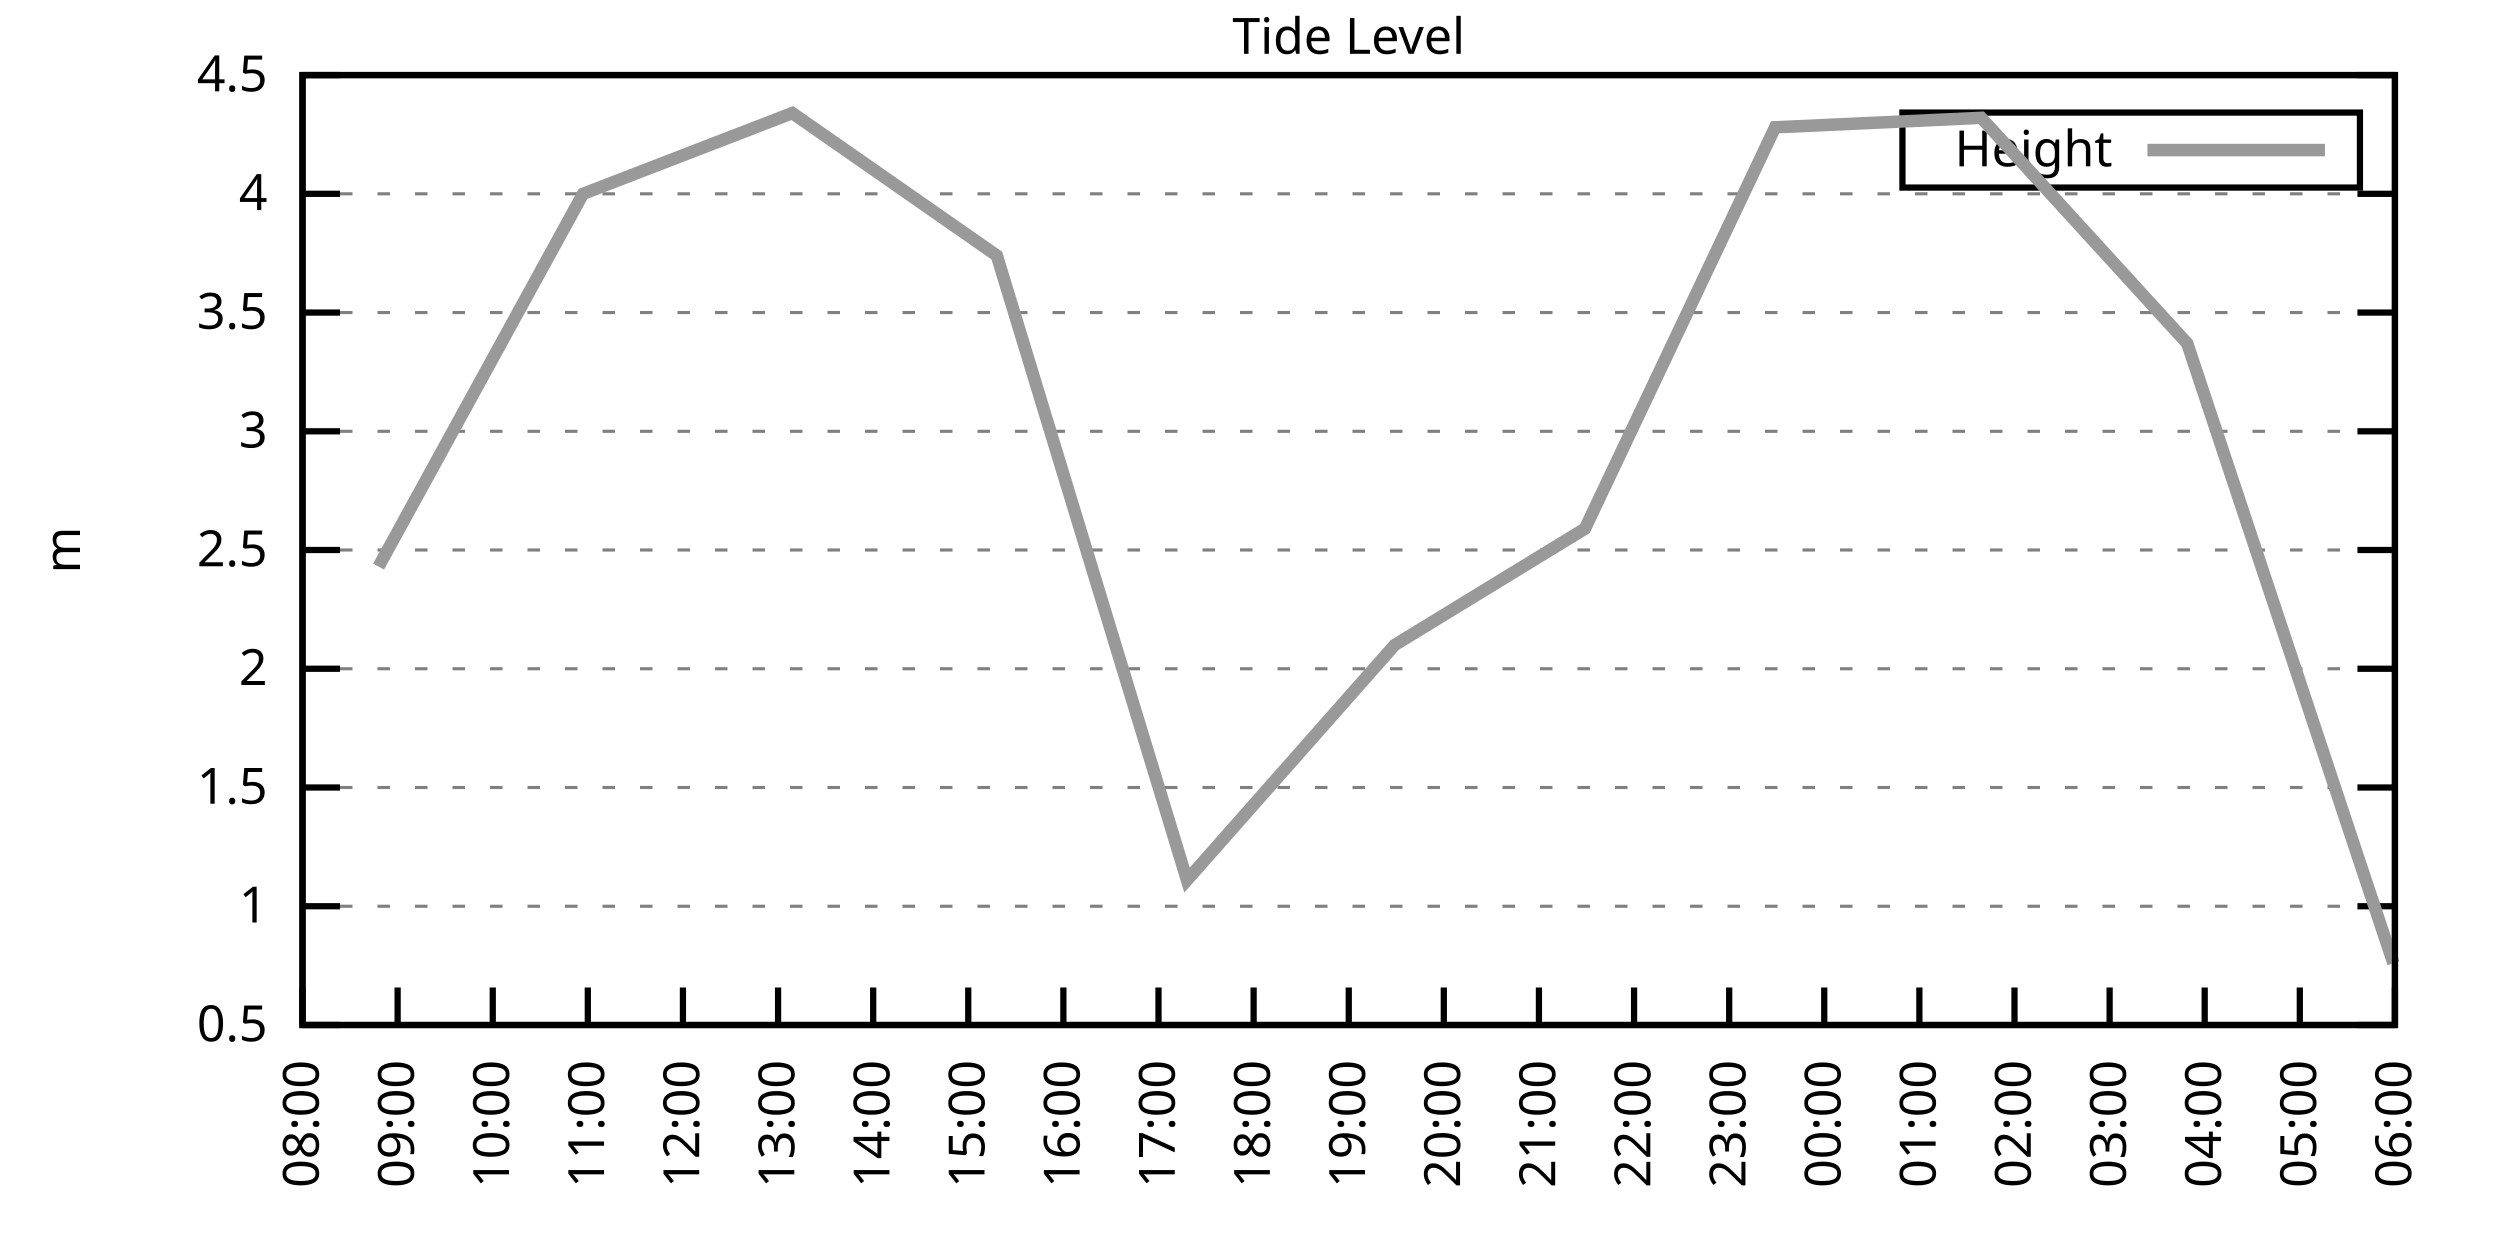
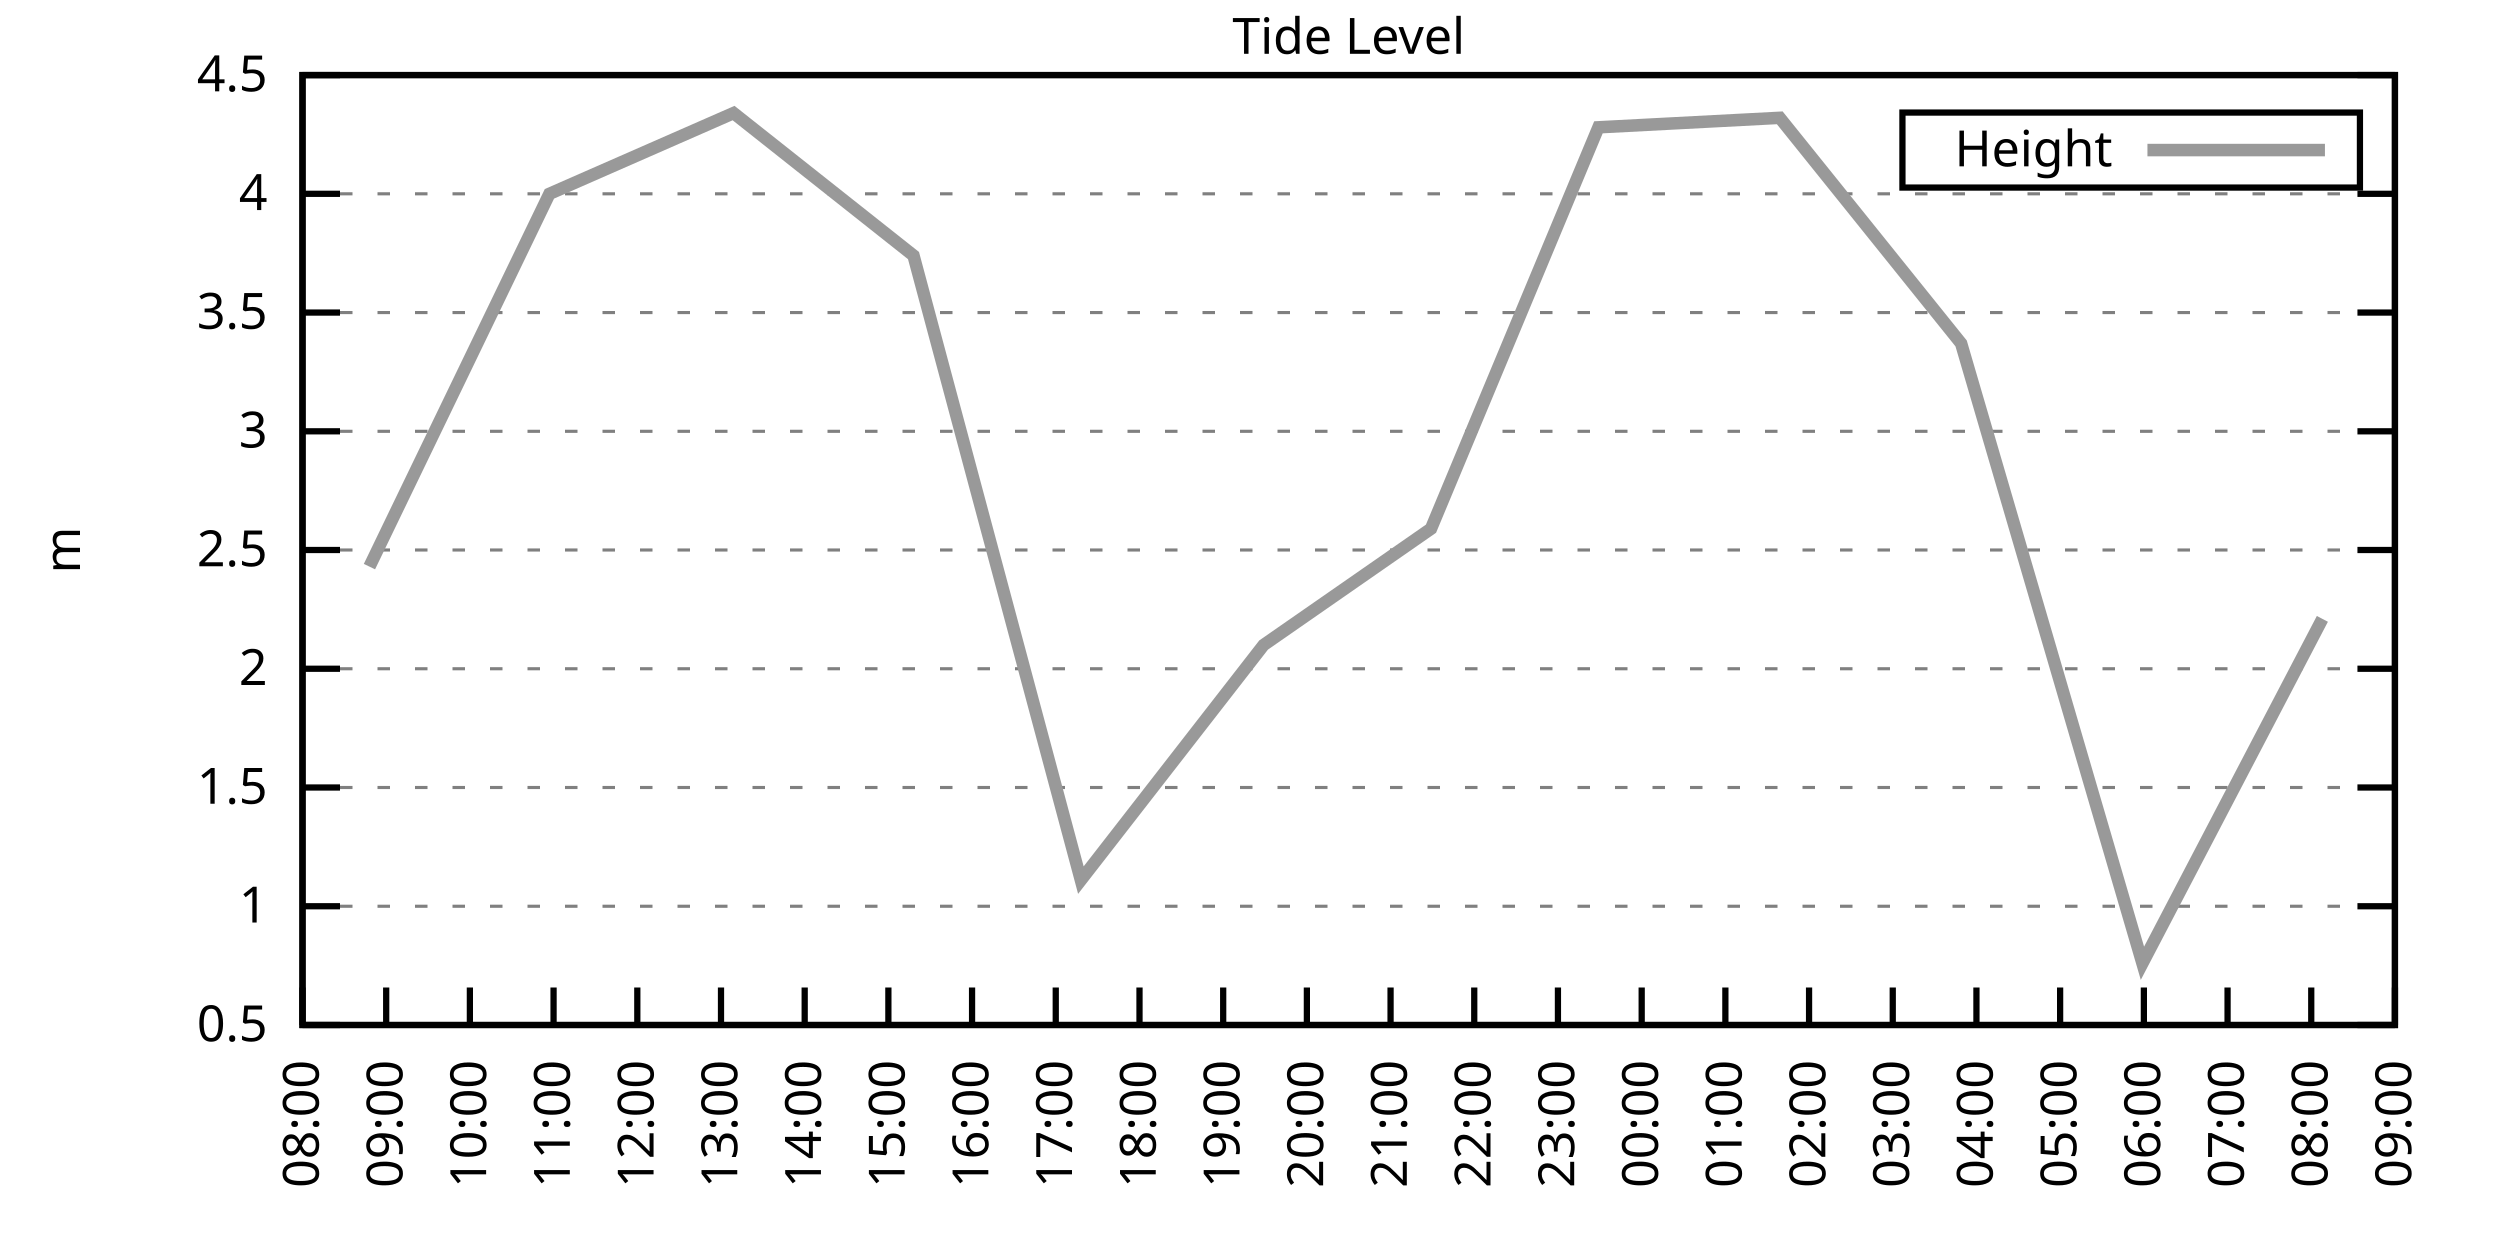
<svg xmlns="http://www.w3.org/2000/svg" xmlns:xlink="http://www.w3.org/1999/xlink" width="400" height="200" viewBox="0 0 400 200">
  <g id="gnuplot_canvas">
    <rect x="0" y="0" width="400" height="200" fill="none" />
    <defs>
      <circle id="gpDot" r="0.5" stroke-width="0.5" stroke="currentColor" />
      <path id="gpPt0" stroke-width="0.333" stroke="currentColor" d="M-1,0 h2 M0,-1 v2" />
      <path id="gpPt1" stroke-width="0.333" stroke="currentColor" d="M-1,-1 L1,1 M1,-1 L-1,1" />
      <path id="gpPt2" stroke-width="0.333" stroke="currentColor" d="M-1,0 L1,0 M0,-1 L0,1 M-1,-1 L1,1 M-1,1 L1,-1" />
      <rect id="gpPt3" stroke-width="0.333" stroke="currentColor" x="-1" y="-1" width="2" height="2" />
      <rect id="gpPt4" stroke-width="0.333" stroke="currentColor" fill="currentColor" x="-1" y="-1" width="2" height="2" />
      <circle id="gpPt5" stroke-width="0.333" stroke="currentColor" cx="0" cy="0" r="1" />
      <use xlink:href="#gpPt5" id="gpPt6" fill="currentColor" stroke="none" />
      <path id="gpPt7" stroke-width="0.333" stroke="currentColor" d="M0,-1.33 L-1.33,0.67 L1.33,0.67 z" />
      <use xlink:href="#gpPt7" id="gpPt8" fill="currentColor" stroke="none" />
      <use xlink:href="#gpPt7" id="gpPt9" stroke="currentColor" transform="rotate(180)" />
      <use xlink:href="#gpPt9" id="gpPt10" fill="currentColor" stroke="none" />
      <use xlink:href="#gpPt3" id="gpPt11" stroke="currentColor" transform="rotate(45)" />
      <use xlink:href="#gpPt11" id="gpPt12" fill="currentColor" stroke="none" />
      <path id="gpPt13" stroke-width="0.333" stroke="currentColor" d="M0,1.330 L1.265,0.411 L0.782,-1.067 L-0.782,-1.076 L-1.265,0.411 z" />
      <use xlink:href="#gpPt13" id="gpPt14" fill="currentColor" stroke="none" />
      <filter id="textbox" filterUnits="objectBoundingBox" x="0" y="0" height="1" width="1">
        <feFlood flood-color="white" flood-opacity="1" result="bgnd" />
        <feComposite in="SourceGraphic" in2="bgnd" operator="atop" />
      </filter>
      <filter id="greybox" filterUnits="objectBoundingBox" x="0" y="0" height="1" width="1">
        <feFlood flood-color="lightgrey" flood-opacity="1" result="grey" />
        <feComposite in="SourceGraphic" in2="grey" operator="atop" />
      </filter>
    </defs>
    <g fill="none" color="white" stroke="currentColor" stroke-width="1.00" stroke-linecap="butt" stroke-linejoin="miter">
</g>
    <g fill="none" color="black" stroke="currentColor" stroke-width="1.00" stroke-linecap="butt" stroke-linejoin="miter">
      <g stroke="none" shape-rendering="crispEdges">
        <polygon fill="rgb(255, 255, 255)" points="48.40,164.00 383.18,164.00 383.18,12.02 48.40,12.02 " />
      </g>
    </g>
    <g fill="none" color="black" stroke="currentColor" stroke-width="1.00" stroke-linecap="butt" stroke-linejoin="miter">
</g>
    <g fill="none" color="black" stroke="black" stroke-width="0.50" stroke-linecap="butt" stroke-linejoin="miter">
</g>
    <g fill="none" color="gray" stroke="currentColor" stroke-width="0.50" stroke-linecap="butt" stroke-linejoin="miter">
      <path stroke="gray" stroke-dasharray="2,4" class="gridline" d="M48.40,164.00 L383.19,164.00  " />
    </g>
    <g fill="none" color="gray" stroke="gray" stroke-width="1.00" stroke-linecap="butt" stroke-linejoin="miter">
</g>
    <g fill="none" color="black" stroke="currentColor" stroke-width="1.00" stroke-linecap="butt" stroke-linejoin="miter">
      <path stroke="black" d="M48.40,164.00 L54.40,164.00 M383.19,164.00 L377.19,164.00  " />
      <g transform="translate(42.80,166.60)" stroke="none" fill="black" font-family="Sans" font-size="8.00" text-anchor="end">
        <text>
          <tspan font-family="Sans"> 0.5</tspan>
        </text>
      </g>
    </g>
    <g fill="none" color="black" stroke="currentColor" stroke-width="1.00" stroke-linecap="butt" stroke-linejoin="miter">
</g>
    <g fill="none" color="black" stroke="black" stroke-width="0.50" stroke-linecap="butt" stroke-linejoin="miter">
</g>
    <g fill="none" color="gray" stroke="currentColor" stroke-width="0.50" stroke-linecap="butt" stroke-linejoin="miter">
      <path stroke="gray" stroke-dasharray="2,4" class="gridline" d="M48.40,145.00 L383.19,145.00  " />
    </g>
    <g fill="none" color="gray" stroke="gray" stroke-width="1.00" stroke-linecap="butt" stroke-linejoin="miter">
</g>
    <g fill="none" color="black" stroke="currentColor" stroke-width="1.00" stroke-linecap="butt" stroke-linejoin="miter">
      <path stroke="black" d="M48.40,145.00 L54.40,145.00 M383.19,145.00 L377.19,145.00  " />
      <g transform="translate(42.80,147.60)" stroke="none" fill="black" font-family="Sans" font-size="8.00" text-anchor="end">
        <text>
          <tspan font-family="Sans"> 1</tspan>
        </text>
      </g>
    </g>
    <g fill="none" color="black" stroke="currentColor" stroke-width="1.00" stroke-linecap="butt" stroke-linejoin="miter">
</g>
    <g fill="none" color="black" stroke="black" stroke-width="0.50" stroke-linecap="butt" stroke-linejoin="miter">
</g>
    <g fill="none" color="gray" stroke="currentColor" stroke-width="0.50" stroke-linecap="butt" stroke-linejoin="miter">
      <path stroke="gray" stroke-dasharray="2,4" class="gridline" d="M48.40,126.00 L383.19,126.00  " />
    </g>
    <g fill="none" color="gray" stroke="gray" stroke-width="1.00" stroke-linecap="butt" stroke-linejoin="miter">
</g>
    <g fill="none" color="black" stroke="currentColor" stroke-width="1.00" stroke-linecap="butt" stroke-linejoin="miter">
      <path stroke="black" d="M48.40,126.00 L54.40,126.00 M383.19,126.00 L377.19,126.00  " />
      <g transform="translate(42.80,128.60)" stroke="none" fill="black" font-family="Sans" font-size="8.00" text-anchor="end">
        <text>
          <tspan font-family="Sans"> 1.5</tspan>
        </text>
      </g>
    </g>
    <g fill="none" color="black" stroke="currentColor" stroke-width="1.00" stroke-linecap="butt" stroke-linejoin="miter">
</g>
    <g fill="none" color="black" stroke="black" stroke-width="0.50" stroke-linecap="butt" stroke-linejoin="miter">
</g>
    <g fill="none" color="gray" stroke="currentColor" stroke-width="0.50" stroke-linecap="butt" stroke-linejoin="miter">
      <path stroke="gray" stroke-dasharray="2,4" class="gridline" d="M48.40,107.00 L383.19,107.00  " />
    </g>
    <g fill="none" color="gray" stroke="gray" stroke-width="1.00" stroke-linecap="butt" stroke-linejoin="miter">
</g>
    <g fill="none" color="black" stroke="currentColor" stroke-width="1.00" stroke-linecap="butt" stroke-linejoin="miter">
      <path stroke="black" d="M48.40,107.00 L54.40,107.00 M383.19,107.00 L377.19,107.00  " />
      <g transform="translate(42.80,109.60)" stroke="none" fill="black" font-family="Sans" font-size="8.00" text-anchor="end">
        <text>
          <tspan font-family="Sans"> 2</tspan>
        </text>
      </g>
    </g>
    <g fill="none" color="black" stroke="currentColor" stroke-width="1.00" stroke-linecap="butt" stroke-linejoin="miter">
</g>
    <g fill="none" color="black" stroke="black" stroke-width="0.50" stroke-linecap="butt" stroke-linejoin="miter">
</g>
    <g fill="none" color="gray" stroke="currentColor" stroke-width="0.50" stroke-linecap="butt" stroke-linejoin="miter">
      <path stroke="gray" stroke-dasharray="2,4" class="gridline" d="M48.40,88.00 L383.19,88.00  " />
    </g>
    <g fill="none" color="gray" stroke="gray" stroke-width="1.00" stroke-linecap="butt" stroke-linejoin="miter">
</g>
    <g fill="none" color="black" stroke="currentColor" stroke-width="1.00" stroke-linecap="butt" stroke-linejoin="miter">
      <path stroke="black" d="M48.40,88.00 L54.40,88.00 M383.19,88.00 L377.19,88.00  " />
      <g transform="translate(42.80,90.60)" stroke="none" fill="black" font-family="Sans" font-size="8.00" text-anchor="end">
        <text>
          <tspan font-family="Sans"> 2.5</tspan>
        </text>
      </g>
    </g>
    <g fill="none" color="black" stroke="currentColor" stroke-width="1.00" stroke-linecap="butt" stroke-linejoin="miter">
</g>
    <g fill="none" color="black" stroke="black" stroke-width="0.50" stroke-linecap="butt" stroke-linejoin="miter">
</g>
    <g fill="none" color="gray" stroke="currentColor" stroke-width="0.50" stroke-linecap="butt" stroke-linejoin="miter">
      <path stroke="gray" stroke-dasharray="2,4" class="gridline" d="M48.40,69.01 L383.19,69.01  " />
    </g>
    <g fill="none" color="gray" stroke="gray" stroke-width="1.00" stroke-linecap="butt" stroke-linejoin="miter">
</g>
    <g fill="none" color="black" stroke="currentColor" stroke-width="1.00" stroke-linecap="butt" stroke-linejoin="miter">
      <path stroke="black" d="M48.40,69.01 L54.40,69.01 M383.19,69.01 L377.19,69.01  " />
      <g transform="translate(42.80,71.61)" stroke="none" fill="black" font-family="Sans" font-size="8.00" text-anchor="end">
        <text>
          <tspan font-family="Sans"> 3</tspan>
        </text>
      </g>
    </g>
    <g fill="none" color="black" stroke="currentColor" stroke-width="1.00" stroke-linecap="butt" stroke-linejoin="miter">
</g>
    <g fill="none" color="black" stroke="black" stroke-width="0.50" stroke-linecap="butt" stroke-linejoin="miter">
</g>
    <g fill="none" color="gray" stroke="currentColor" stroke-width="0.50" stroke-linecap="butt" stroke-linejoin="miter">
      <path stroke="gray" stroke-dasharray="2,4" class="gridline" d="M48.40,50.01 L383.19,50.01  " />
    </g>
    <g fill="none" color="gray" stroke="gray" stroke-width="1.00" stroke-linecap="butt" stroke-linejoin="miter">
</g>
    <g fill="none" color="black" stroke="currentColor" stroke-width="1.00" stroke-linecap="butt" stroke-linejoin="miter">
      <path stroke="black" d="M48.40,50.01 L54.40,50.01 M383.19,50.01 L377.19,50.01  " />
      <g transform="translate(42.80,52.61)" stroke="none" fill="black" font-family="Sans" font-size="8.00" text-anchor="end">
        <text>
          <tspan font-family="Sans"> 3.5</tspan>
        </text>
      </g>
    </g>
    <g fill="none" color="black" stroke="currentColor" stroke-width="1.00" stroke-linecap="butt" stroke-linejoin="miter">
</g>
    <g fill="none" color="black" stroke="black" stroke-width="0.50" stroke-linecap="butt" stroke-linejoin="miter">
</g>
    <g fill="none" color="gray" stroke="currentColor" stroke-width="0.50" stroke-linecap="butt" stroke-linejoin="miter">
      <path stroke="gray" stroke-dasharray="2,4" class="gridline" d="M48.40,31.01 L383.19,31.01  " />
    </g>
    <g fill="none" color="gray" stroke="gray" stroke-width="1.00" stroke-linecap="butt" stroke-linejoin="miter">
</g>
    <g fill="none" color="black" stroke="currentColor" stroke-width="1.00" stroke-linecap="butt" stroke-linejoin="miter">
      <path stroke="black" d="M48.40,31.01 L54.40,31.01 M383.19,31.01 L377.19,31.01  " />
      <g transform="translate(42.80,33.61)" stroke="none" fill="black" font-family="Sans" font-size="8.00" text-anchor="end">
        <text>
          <tspan font-family="Sans"> 4</tspan>
        </text>
      </g>
    </g>
    <g fill="none" color="black" stroke="currentColor" stroke-width="1.00" stroke-linecap="butt" stroke-linejoin="miter">
</g>
    <g fill="none" color="black" stroke="black" stroke-width="0.50" stroke-linecap="butt" stroke-linejoin="miter">
</g>
    <g fill="none" color="gray" stroke="currentColor" stroke-width="0.50" stroke-linecap="butt" stroke-linejoin="miter">
      <path stroke="gray" stroke-dasharray="2,4" class="gridline" d="M48.40,12.01 L383.19,12.01  " />
    </g>
    <g fill="none" color="gray" stroke="gray" stroke-width="1.00" stroke-linecap="butt" stroke-linejoin="miter">
</g>
    <g fill="none" color="black" stroke="currentColor" stroke-width="1.00" stroke-linecap="butt" stroke-linejoin="miter">
      <path stroke="black" d="M48.40,12.01 L54.40,12.01 M383.19,12.01 L377.19,12.01  " />
      <g transform="translate(42.80,14.61)" stroke="none" fill="black" font-family="Sans" font-size="8.00" text-anchor="end">
        <text>
          <tspan font-family="Sans"> 4.5</tspan>
        </text>
      </g>
    </g>
    <g fill="none" color="black" stroke="currentColor" stroke-width="1.00" stroke-linecap="butt" stroke-linejoin="miter">
      <path stroke="black" d="M48.40,164.00 L48.40,158.00  " />
      <g transform="translate(51.00,169.60) rotate(270.00)" stroke="none" fill="black" font-family="Sans" font-size="8.00" text-anchor="end">
        <text>
          <tspan font-family="Sans">08:00</tspan>
        </text>
      </g>
    </g>
    <g fill="none" color="black" stroke="currentColor" stroke-width="1.00" stroke-linecap="butt" stroke-linejoin="miter">
-       <path stroke="black" d="M63.62,164.00 L63.62,158.00  " />
-       <g transform="translate(66.22,169.60) rotate(270.00)" stroke="none" fill="black" font-family="Sans" font-size="8.00" text-anchor="end">
+       <path stroke="black" d="M61.79,164.00 L61.79,158.00  " />
+       <g transform="translate(64.39,169.60) rotate(270.00)" stroke="none" fill="black" font-family="Sans" font-size="8.00" text-anchor="end">
        <text>
          <tspan font-family="Sans">09:00</tspan>
        </text>
      </g>
    </g>
    <g fill="none" color="black" stroke="currentColor" stroke-width="1.00" stroke-linecap="butt" stroke-linejoin="miter">
-       <path stroke="black" d="M78.84,164.00 L78.84,158.00  " />
-       <g transform="translate(81.44,169.60) rotate(270.00)" stroke="none" fill="black" font-family="Sans" font-size="8.00" text-anchor="end">
+       <path stroke="black" d="M75.18,164.00 L75.18,158.00  " />
+       <g transform="translate(77.78,169.60) rotate(270.00)" stroke="none" fill="black" font-family="Sans" font-size="8.00" text-anchor="end">
        <text>
          <tspan font-family="Sans">10:00</tspan>
        </text>
      </g>
    </g>
    <g fill="none" color="black" stroke="currentColor" stroke-width="1.00" stroke-linecap="butt" stroke-linejoin="miter">
-       <path stroke="black" d="M94.05,164.00 L94.05,158.00  " />
-       <g transform="translate(96.65,169.60) rotate(270.00)" stroke="none" fill="black" font-family="Sans" font-size="8.00" text-anchor="end">
+       <path stroke="black" d="M88.57,164.00 L88.57,158.00  " />
+       <g transform="translate(91.17,169.60) rotate(270.00)" stroke="none" fill="black" font-family="Sans" font-size="8.00" text-anchor="end">
        <text>
          <tspan font-family="Sans">11:00</tspan>
        </text>
      </g>
    </g>
    <g fill="none" color="black" stroke="currentColor" stroke-width="1.00" stroke-linecap="butt" stroke-linejoin="miter">
-       <path stroke="black" d="M109.27,164.00 L109.27,158.00  " />
-       <g transform="translate(111.87,169.60) rotate(270.00)" stroke="none" fill="black" font-family="Sans" font-size="8.00" text-anchor="end">
+       <path stroke="black" d="M101.97,164.00 L101.97,158.00  " />
+       <g transform="translate(104.57,169.60) rotate(270.00)" stroke="none" fill="black" font-family="Sans" font-size="8.00" text-anchor="end">
        <text>
          <tspan font-family="Sans">12:00</tspan>
        </text>
      </g>
    </g>
    <g fill="none" color="black" stroke="currentColor" stroke-width="1.00" stroke-linecap="butt" stroke-linejoin="miter">
-       <path stroke="black" d="M124.49,164.00 L124.49,158.00  " />
-       <g transform="translate(127.09,169.60) rotate(270.00)" stroke="none" fill="black" font-family="Sans" font-size="8.00" text-anchor="end">
+       <path stroke="black" d="M115.36,164.00 L115.36,158.00  " />
+       <g transform="translate(117.96,169.60) rotate(270.00)" stroke="none" fill="black" font-family="Sans" font-size="8.00" text-anchor="end">
        <text>
          <tspan font-family="Sans">13:00</tspan>
        </text>
      </g>
    </g>
    <g fill="none" color="black" stroke="currentColor" stroke-width="1.00" stroke-linecap="butt" stroke-linejoin="miter">
-       <path stroke="black" d="M139.71,164.00 L139.71,158.00  " />
-       <g transform="translate(142.31,169.60) rotate(270.00)" stroke="none" fill="black" font-family="Sans" font-size="8.00" text-anchor="end">
+       <path stroke="black" d="M128.75,164.00 L128.75,158.00  " />
+       <g transform="translate(131.35,169.60) rotate(270.00)" stroke="none" fill="black" font-family="Sans" font-size="8.00" text-anchor="end">
        <text>
          <tspan font-family="Sans">14:00</tspan>
        </text>
      </g>
    </g>
    <g fill="none" color="black" stroke="currentColor" stroke-width="1.00" stroke-linecap="butt" stroke-linejoin="miter">
-       <path stroke="black" d="M154.92,164.00 L154.92,158.00  " />
-       <g transform="translate(157.52,169.60) rotate(270.00)" stroke="none" fill="black" font-family="Sans" font-size="8.00" text-anchor="end">
+       <path stroke="black" d="M142.14,164.00 L142.14,158.00  " />
+       <g transform="translate(144.74,169.60) rotate(270.00)" stroke="none" fill="black" font-family="Sans" font-size="8.00" text-anchor="end">
        <text>
          <tspan font-family="Sans">15:00</tspan>
        </text>
      </g>
    </g>
    <g fill="none" color="black" stroke="currentColor" stroke-width="1.00" stroke-linecap="butt" stroke-linejoin="miter">
-       <path stroke="black" d="M170.14,164.00 L170.14,158.00  " />
-       <g transform="translate(172.74,169.60) rotate(270.00)" stroke="none" fill="black" font-family="Sans" font-size="8.00" text-anchor="end">
+       <path stroke="black" d="M155.53,164.00 L155.53,158.00  " />
+       <g transform="translate(158.13,169.60) rotate(270.00)" stroke="none" fill="black" font-family="Sans" font-size="8.00" text-anchor="end">
        <text>
          <tspan font-family="Sans">16:00</tspan>
        </text>
      </g>
    </g>
    <g fill="none" color="black" stroke="currentColor" stroke-width="1.00" stroke-linecap="butt" stroke-linejoin="miter">
-       <path stroke="black" d="M185.36,164.00 L185.36,158.00  " />
-       <g transform="translate(187.96,169.60) rotate(270.00)" stroke="none" fill="black" font-family="Sans" font-size="8.00" text-anchor="end">
+       <path stroke="black" d="M168.92,164.00 L168.92,158.00  " />
+       <g transform="translate(171.52,169.60) rotate(270.00)" stroke="none" fill="black" font-family="Sans" font-size="8.00" text-anchor="end">
        <text>
          <tspan font-family="Sans">17:00</tspan>
        </text>
      </g>
    </g>
    <g fill="none" color="black" stroke="currentColor" stroke-width="1.00" stroke-linecap="butt" stroke-linejoin="miter">
-       <path stroke="black" d="M200.58,164.00 L200.58,158.00  " />
-       <g transform="translate(203.18,169.60) rotate(270.00)" stroke="none" fill="black" font-family="Sans" font-size="8.00" text-anchor="end">
+       <path stroke="black" d="M182.32,164.00 L182.32,158.00  " />
+       <g transform="translate(184.92,169.60) rotate(270.00)" stroke="none" fill="black" font-family="Sans" font-size="8.00" text-anchor="end">
        <text>
          <tspan font-family="Sans">18:00</tspan>
        </text>
      </g>
    </g>
    <g fill="none" color="black" stroke="currentColor" stroke-width="1.00" stroke-linecap="butt" stroke-linejoin="miter">
-       <path stroke="black" d="M215.80,164.00 L215.80,158.00  " />
-       <g transform="translate(218.40,169.60) rotate(270.00)" stroke="none" fill="black" font-family="Sans" font-size="8.00" text-anchor="end">
+       <path stroke="black" d="M195.71,164.00 L195.71,158.00  " />
+       <g transform="translate(198.31,169.60) rotate(270.00)" stroke="none" fill="black" font-family="Sans" font-size="8.00" text-anchor="end">
        <text>
          <tspan font-family="Sans">19:00</tspan>
        </text>
      </g>
    </g>
    <g fill="none" color="black" stroke="currentColor" stroke-width="1.00" stroke-linecap="butt" stroke-linejoin="miter">
-       <path stroke="black" d="M231.01,164.00 L231.01,158.00  " />
-       <g transform="translate(233.61,169.60) rotate(270.00)" stroke="none" fill="black" font-family="Sans" font-size="8.00" text-anchor="end">
+       <path stroke="black" d="M209.10,164.00 L209.10,158.00  " />
+       <g transform="translate(211.70,169.60) rotate(270.00)" stroke="none" fill="black" font-family="Sans" font-size="8.00" text-anchor="end">
        <text>
          <tspan font-family="Sans">20:00</tspan>
        </text>
      </g>
    </g>
    <g fill="none" color="black" stroke="currentColor" stroke-width="1.00" stroke-linecap="butt" stroke-linejoin="miter">
-       <path stroke="black" d="M246.23,164.00 L246.23,158.00  " />
-       <g transform="translate(248.83,169.60) rotate(270.00)" stroke="none" fill="black" font-family="Sans" font-size="8.00" text-anchor="end">
+       <path stroke="black" d="M222.49,164.00 L222.49,158.00  " />
+       <g transform="translate(225.09,169.60) rotate(270.00)" stroke="none" fill="black" font-family="Sans" font-size="8.00" text-anchor="end">
        <text>
          <tspan font-family="Sans">21:00</tspan>
        </text>
      </g>
    </g>
    <g fill="none" color="black" stroke="currentColor" stroke-width="1.00" stroke-linecap="butt" stroke-linejoin="miter">
-       <path stroke="black" d="M261.45,164.00 L261.45,158.00  " />
-       <g transform="translate(264.05,169.60) rotate(270.00)" stroke="none" fill="black" font-family="Sans" font-size="8.00" text-anchor="end">
+       <path stroke="black" d="M235.88,164.00 L235.88,158.00  " />
+       <g transform="translate(238.48,169.60) rotate(270.00)" stroke="none" fill="black" font-family="Sans" font-size="8.00" text-anchor="end">
        <text>
          <tspan font-family="Sans">22:00</tspan>
        </text>
      </g>
    </g>
    <g fill="none" color="black" stroke="currentColor" stroke-width="1.00" stroke-linecap="butt" stroke-linejoin="miter">
-       <path stroke="black" d="M276.67,164.00 L276.67,158.00  " />
-       <g transform="translate(279.27,169.60) rotate(270.00)" stroke="none" fill="black" font-family="Sans" font-size="8.00" text-anchor="end">
+       <path stroke="black" d="M249.27,164.00 L249.27,158.00  " />
+       <g transform="translate(251.87,169.60) rotate(270.00)" stroke="none" fill="black" font-family="Sans" font-size="8.00" text-anchor="end">
        <text>
          <tspan font-family="Sans">23:00</tspan>
        </text>
      </g>
    </g>
    <g fill="none" color="black" stroke="currentColor" stroke-width="1.00" stroke-linecap="butt" stroke-linejoin="miter">
-       <path stroke="black" d="M291.88,164.00 L291.88,158.00  " />
-       <g transform="translate(294.48,169.60) rotate(270.00)" stroke="none" fill="black" font-family="Sans" font-size="8.00" text-anchor="end">
+       <path stroke="black" d="M262.67,164.00 L262.67,158.00  " />
+       <g transform="translate(265.27,169.60) rotate(270.00)" stroke="none" fill="black" font-family="Sans" font-size="8.00" text-anchor="end">
        <text>
          <tspan font-family="Sans">00:00</tspan>
        </text>
      </g>
    </g>
    <g fill="none" color="black" stroke="currentColor" stroke-width="1.00" stroke-linecap="butt" stroke-linejoin="miter">
-       <path stroke="black" d="M307.10,164.00 L307.10,158.00  " />
-       <g transform="translate(309.70,169.60) rotate(270.00)" stroke="none" fill="black" font-family="Sans" font-size="8.00" text-anchor="end">
+       <path stroke="black" d="M276.06,164.00 L276.06,158.00  " />
+       <g transform="translate(278.66,169.60) rotate(270.00)" stroke="none" fill="black" font-family="Sans" font-size="8.00" text-anchor="end">
        <text>
          <tspan font-family="Sans">01:00</tspan>
        </text>
      </g>
    </g>
    <g fill="none" color="black" stroke="currentColor" stroke-width="1.00" stroke-linecap="butt" stroke-linejoin="miter">
-       <path stroke="black" d="M322.32,164.00 L322.32,158.00  " />
-       <g transform="translate(324.92,169.60) rotate(270.00)" stroke="none" fill="black" font-family="Sans" font-size="8.00" text-anchor="end">
+       <path stroke="black" d="M289.45,164.00 L289.45,158.00  " />
+       <g transform="translate(292.05,169.60) rotate(270.00)" stroke="none" fill="black" font-family="Sans" font-size="8.00" text-anchor="end">
        <text>
          <tspan font-family="Sans">02:00</tspan>
        </text>
      </g>
    </g>
    <g fill="none" color="black" stroke="currentColor" stroke-width="1.00" stroke-linecap="butt" stroke-linejoin="miter">
-       <path stroke="black" d="M337.54,164.00 L337.54,158.00  " />
-       <g transform="translate(340.14,169.60) rotate(270.00)" stroke="none" fill="black" font-family="Sans" font-size="8.00" text-anchor="end">
+       <path stroke="black" d="M302.84,164.00 L302.84,158.00  " />
+       <g transform="translate(305.44,169.60) rotate(270.00)" stroke="none" fill="black" font-family="Sans" font-size="8.00" text-anchor="end">
        <text>
          <tspan font-family="Sans">03:00</tspan>
        </text>
      </g>
    </g>
    <g fill="none" color="black" stroke="currentColor" stroke-width="1.00" stroke-linecap="butt" stroke-linejoin="miter">
-       <path stroke="black" d="M352.75,164.00 L352.75,158.00  " />
-       <g transform="translate(355.35,169.60) rotate(270.00)" stroke="none" fill="black" font-family="Sans" font-size="8.00" text-anchor="end">
+       <path stroke="black" d="M316.23,164.00 L316.23,158.00  " />
+       <g transform="translate(318.83,169.60) rotate(270.00)" stroke="none" fill="black" font-family="Sans" font-size="8.00" text-anchor="end">
        <text>
          <tspan font-family="Sans">04:00</tspan>
        </text>
      </g>
    </g>
    <g fill="none" color="black" stroke="currentColor" stroke-width="1.00" stroke-linecap="butt" stroke-linejoin="miter">
-       <path stroke="black" d="M367.97,164.00 L367.97,158.00  " />
-       <g transform="translate(370.57,169.60) rotate(270.00)" stroke="none" fill="black" font-family="Sans" font-size="8.00" text-anchor="end">
+       <path stroke="black" d="M329.62,164.00 L329.62,158.00  " />
+       <g transform="translate(332.22,169.60) rotate(270.00)" stroke="none" fill="black" font-family="Sans" font-size="8.00" text-anchor="end">
        <text>
          <tspan font-family="Sans">05:00</tspan>
+         </text>
+       </g>
+     </g>
+     <g fill="none" color="black" stroke="currentColor" stroke-width="1.00" stroke-linecap="butt" stroke-linejoin="miter">
+       <path stroke="black" d="M343.02,164.00 L343.02,158.00  " />
+       <g transform="translate(345.62,169.60) rotate(270.00)" stroke="none" fill="black" font-family="Sans" font-size="8.00" text-anchor="end">
+         <text>
+           <tspan font-family="Sans">06:00</tspan>
+         </text>
+       </g>
+     </g>
+     <g fill="none" color="black" stroke="currentColor" stroke-width="1.00" stroke-linecap="butt" stroke-linejoin="miter">
+       <path stroke="black" d="M356.41,164.00 L356.41,158.00  " />
+       <g transform="translate(359.01,169.60) rotate(270.00)" stroke="none" fill="black" font-family="Sans" font-size="8.00" text-anchor="end">
+         <text>
+           <tspan font-family="Sans">07:00</tspan>
+         </text>
+       </g>
+     </g>
+     <g fill="none" color="black" stroke="currentColor" stroke-width="1.00" stroke-linecap="butt" stroke-linejoin="miter">
+       <path stroke="black" d="M369.80,164.00 L369.80,158.00  " />
+       <g transform="translate(372.40,169.60) rotate(270.00)" stroke="none" fill="black" font-family="Sans" font-size="8.00" text-anchor="end">
+         <text>
+           <tspan font-family="Sans">08:00</tspan>
        </text>
      </g>
    </g>
    <g fill="none" color="black" stroke="currentColor" stroke-width="1.00" stroke-linecap="butt" stroke-linejoin="miter">
      <path stroke="black" d="M383.19,164.00 L383.19,158.00  " />
      <g transform="translate(385.79,169.60) rotate(270.00)" stroke="none" fill="black" font-family="Sans" font-size="8.00" text-anchor="end">
        <text>
-           <tspan font-family="Sans">06:00</tspan>
+           <tspan font-family="Sans">09:00</tspan>
        </text>
      </g>
    </g>
    <g fill="none" color="black" stroke="currentColor" stroke-width="1.00" stroke-linecap="butt" stroke-linejoin="miter">
</g>
    <g fill="none" color="black" stroke="currentColor" stroke-width="1.00" stroke-linecap="butt" stroke-linejoin="miter">
      <path stroke="black" d="M48.40,12.01 L48.40,164.00 L383.19,164.00 L383.19,12.01 L48.40,12.01 Z  " />
    </g>
    <g fill="none" color="black" stroke="currentColor" stroke-width="1.00" stroke-linecap="butt" stroke-linejoin="miter">
</g>
    <g fill="none" color="black" stroke="currentColor" stroke-width="1.00" stroke-linecap="butt" stroke-linejoin="miter">
      <path stroke="black" d="M304.39,30.01 L304.39,18.01 L377.59,18.01 L377.59,30.01 L304.39,30.01 Z  " />
    </g>
    <g id="Tide_level_plot_1">
      <g fill="none" color="white" stroke="black" stroke-width="2.00" stroke-linecap="butt" stroke-linejoin="miter">
</g>
      <g fill="none" color="black" stroke="currentColor" stroke-width="2.00" stroke-linecap="butt" stroke-linejoin="miter">
        <g transform="translate(337.99,26.61)" stroke="none" fill="black" font-family="Sans" font-size="8.00" text-anchor="end">
          <text>
            <tspan font-family="Sans">Height</tspan>
          </text>
        </g>
      </g>
      <g fill="none" color="black" stroke="currentColor" stroke-width="2.00" stroke-linecap="butt" stroke-linejoin="miter">
-         <path stroke="rgb(153, 153, 153)" d="M343.59,24.01 L371.99,24.01 M60.57,90.66 L93.29,31.01 L126.77,18.09 L159.49,40.89 L189.92,140.82 L223.15,103.20   L253.59,84.59 L284.02,20.37 L316.99,18.85 L349.96,54.95 L382.94,154.12  " />
+         <path stroke="rgb(153, 153, 153)" d="M343.59,24.01 L371.99,24.01 M59.11,90.66 L87.91,31.01 L117.37,18.09 L146.16,40.89 L172.94,140.82 L202.18,103.20   L228.96,84.59 L255.75,20.37 L284.76,18.85 L313.78,54.95 L342.79,154.12 L371.58,99.02  " />
      </g>
    </g>
    <g fill="none" color="black" stroke="currentColor" stroke-width="2.00" stroke-linecap="butt" stroke-linejoin="miter">
</g>
    <g fill="none" color="black" stroke="black" stroke-width="1.00" stroke-linecap="butt" stroke-linejoin="miter">
</g>
    <g fill="none" color="black" stroke="currentColor" stroke-width="1.00" stroke-linecap="butt" stroke-linejoin="miter">
      <path stroke="black" d="M48.40,12.01 L48.40,164.00 L383.19,164.00 L383.19,12.01 L48.40,12.01 Z  " />
      <g transform="translate(12.80,88.01) rotate(270.00)" stroke="none" fill="black" font-family="Sans" font-size="8.00" text-anchor="middle">
        <text>
          <tspan font-family="Sans">m</tspan>
        </text>
      </g>
    </g>
    <g fill="none" color="black" stroke="currentColor" stroke-width="1.00" stroke-linecap="butt" stroke-linejoin="miter">
</g>
    <g fill="none" color="black" stroke="currentColor" stroke-width="1.00" stroke-linecap="butt" stroke-linejoin="miter">
      <g transform="translate(215.79,8.61)" stroke="none" fill="black" font-family="Sans" font-size="8.00" text-anchor="middle">
        <text>
          <tspan font-family="Sans">Tide Level</tspan>
        </text>
      </g>
    </g>
    <g fill="none" color="black" stroke="currentColor" stroke-width="1.00" stroke-linecap="butt" stroke-linejoin="miter">
</g>
  </g>
</svg>
